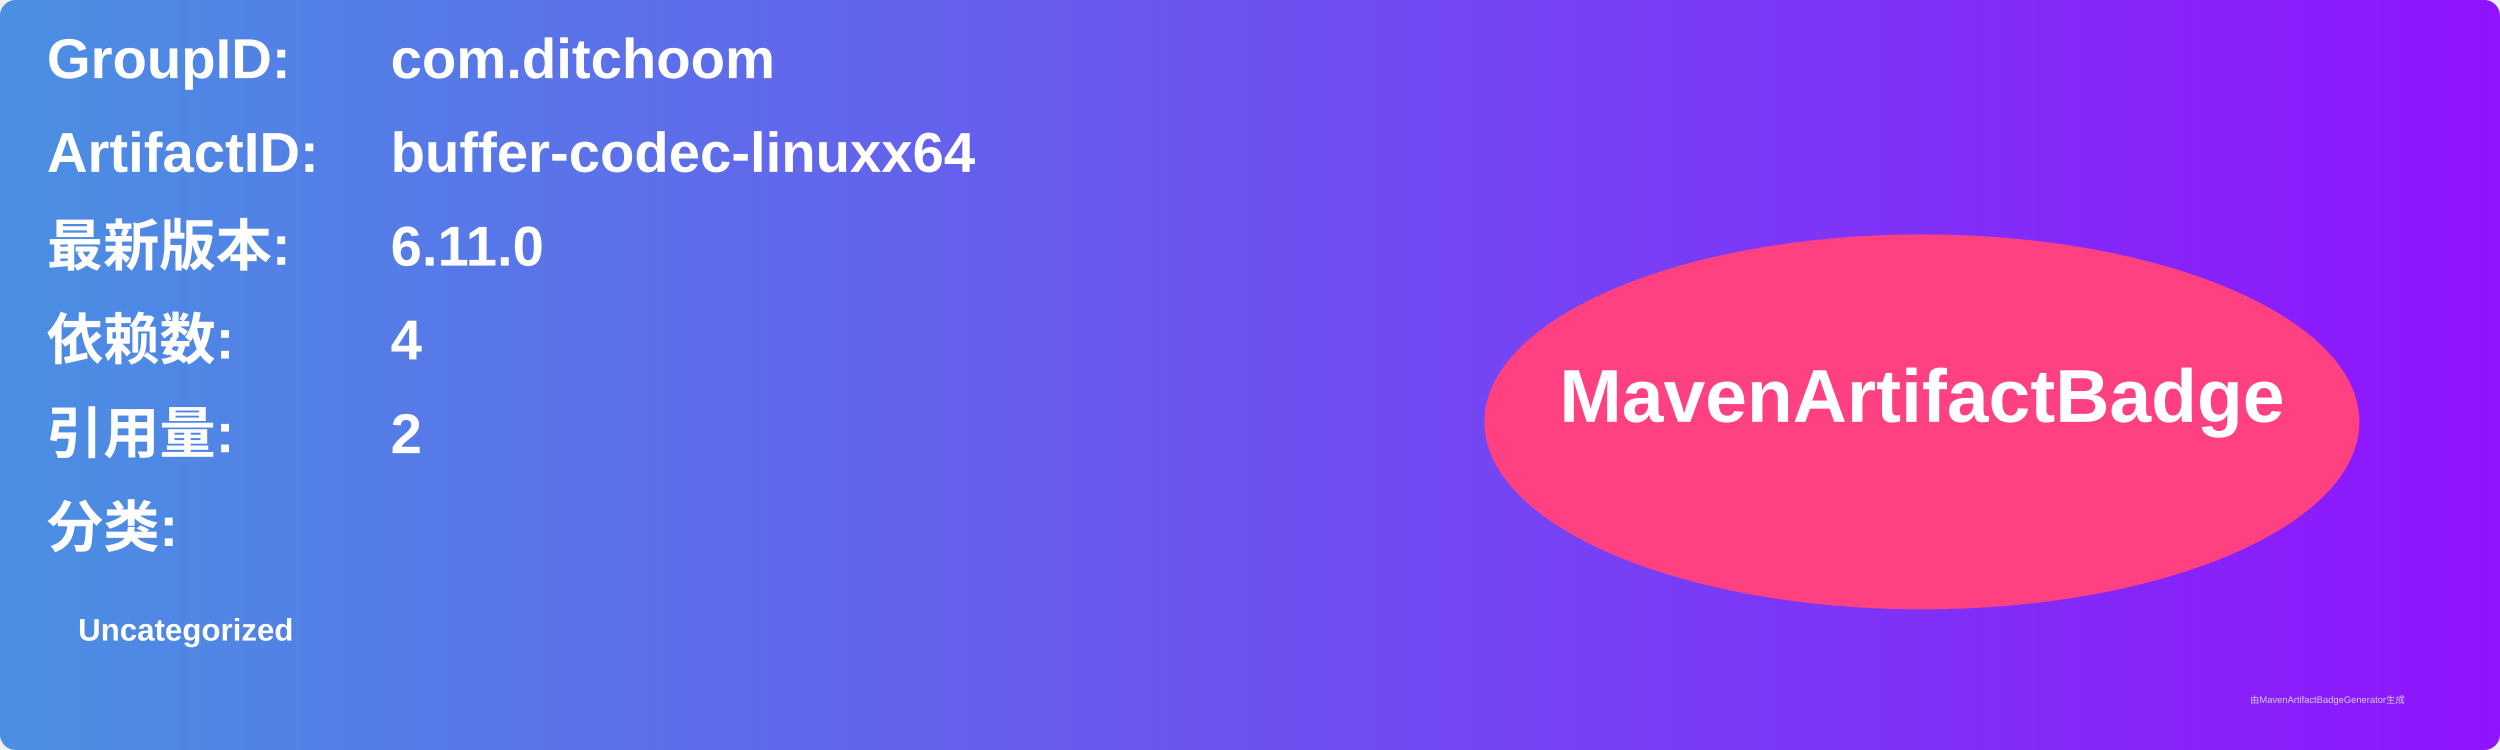
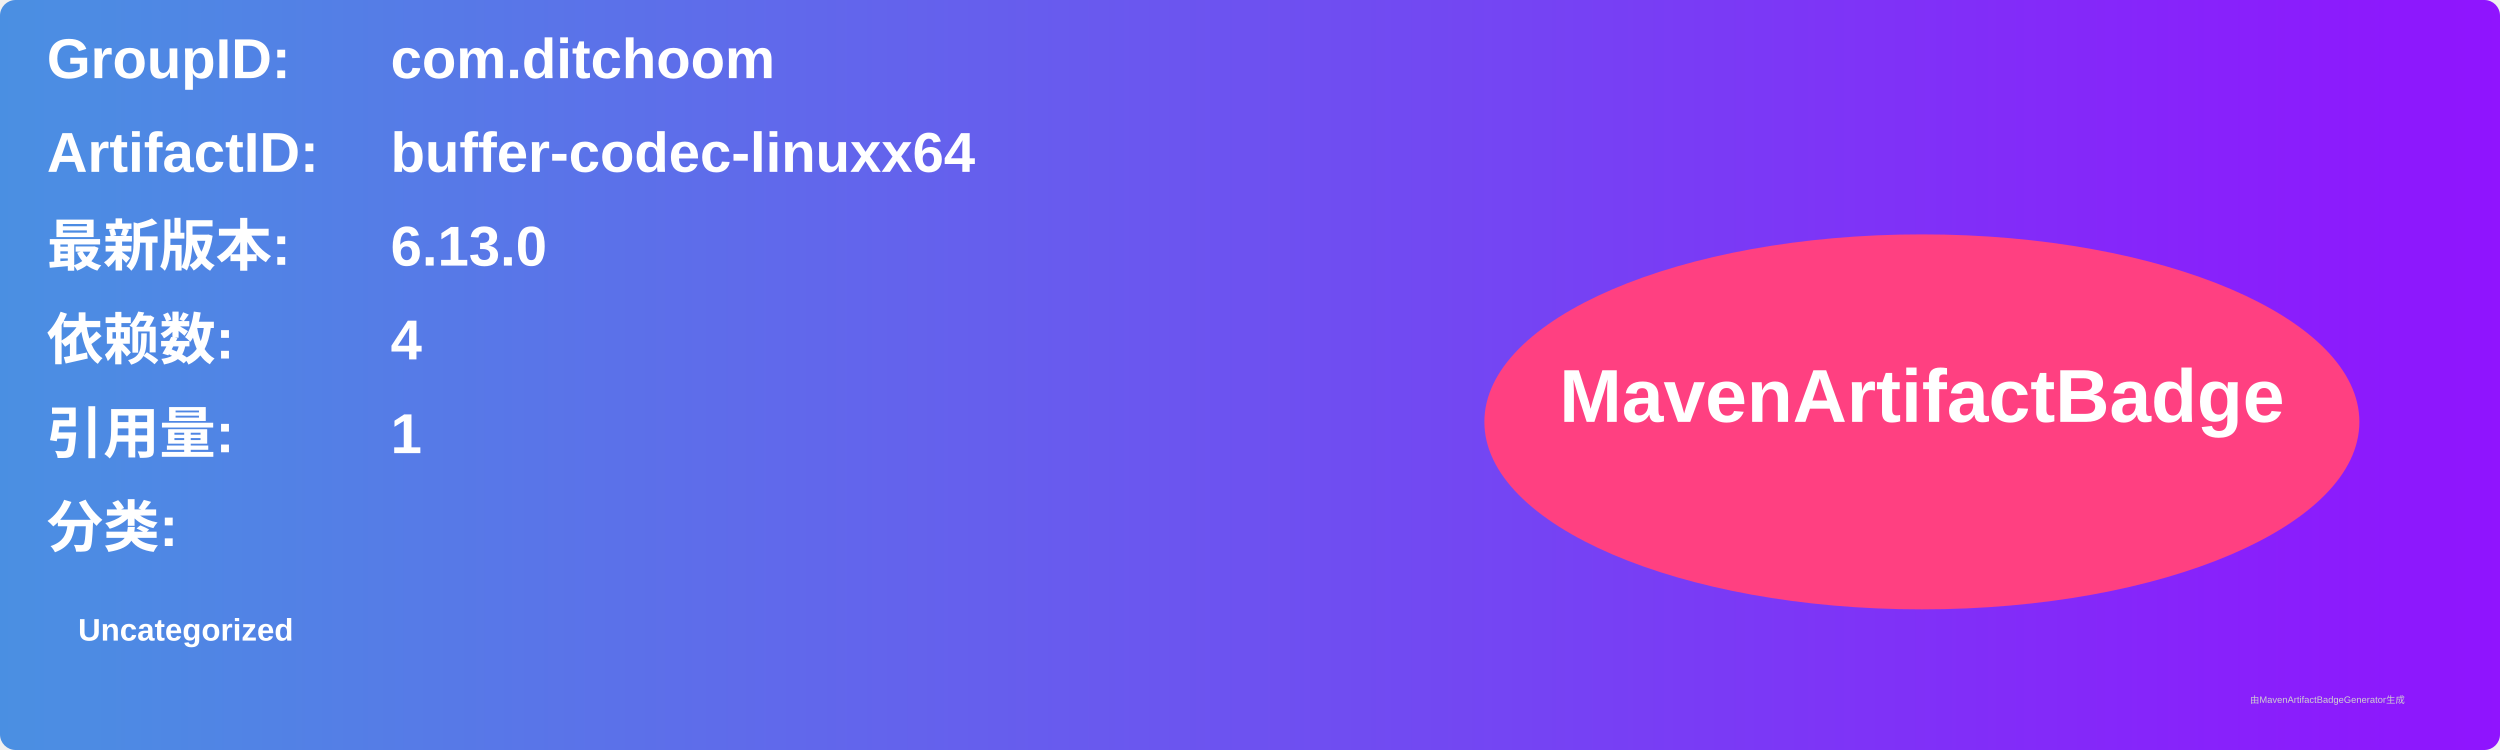
<svg xmlns="http://www.w3.org/2000/svg" width="800" height="240" viewBox="0 0 800 240">
  <linearGradient id="grad" x1="0%" y1="0%" x2="100%" y2="0%">
    <stop offset="0%" stop-color="#4a90e2" />
    <stop offset="100%" stop-color="#9013fe" />
  </linearGradient>
  <rect width="100%" height="100%" rx="5" ry="5" fill="url(#grad)" />
  <g transform="translate(15, 15)">
    <text x="0" y="10" font-family="Arial" font-size="18" fill="white" font-weight="bold" width="260">GroupID:</text>
    <text x="110" y="10" font-family="Arial" font-size="18" fill="white" font-weight="bold" width="460">com.ditchoom</text>
    <text x="0" y="40" font-family="Arial" font-size="18" fill="white" font-weight="bold" width="260">ArtifactID:</text>
    <text x="110" y="40" font-family="Arial" font-size="18" fill="white" font-weight="bold" width="460">buffer-codec-linuxx64</text>
    <text x="0" y="70" font-family="Arial" font-size="18" fill="white" font-weight="bold">最新版本:</text>
    <text x="110" y="70" font-family="Arial" font-size="18" fill="white" font-weight="bold">
-       <tspan font-weight="bold">6.11.0</tspan>
+       <tspan font-weight="bold">6.13.0</tspan>
    </text>
    <text x="0" y="100" font-family="Arial" font-size="18" fill="white" font-weight="bold">依赖数: </text>
    <text x="110" y="100" font-family="Arial" font-size="18" fill="white">
      <tspan font-weight="bold">4</tspan>
    </text>
    <text x="0" y="130" font-family="Arial" font-size="18" fill="white" font-weight="bold">引用量: </text>
    <text x="110" y="130" font-family="Arial" font-size="18" fill="white">
-       <tspan font-weight="bold">2</tspan>
+       <tspan font-weight="bold">1</tspan>
    </text>
    <text x="0" y="160" font-family="Arial" font-size="18" fill="white" font-weight="bold">分类:</text>
    <text x="10" y="190" font-family="Arial" font-size="10" fill="white">
      <tspan font-weight="bold">Uncategorized</tspan>
    </text>
    <ellipse cx="600" cy="120" rx="140" ry="60" fill="#ff4081" />
    <text x="600" y="120" text-anchor="middle" font-family="Arial" font-size="24" fill="white" font-weight="bold">MavenArtifactBadge</text>
  </g>
  <text x="720" y="225" font-family="Arial" font-size="3" fill="#d0d0d0">由MavenArtifactBadgeGenerator生成</text>
</svg>
